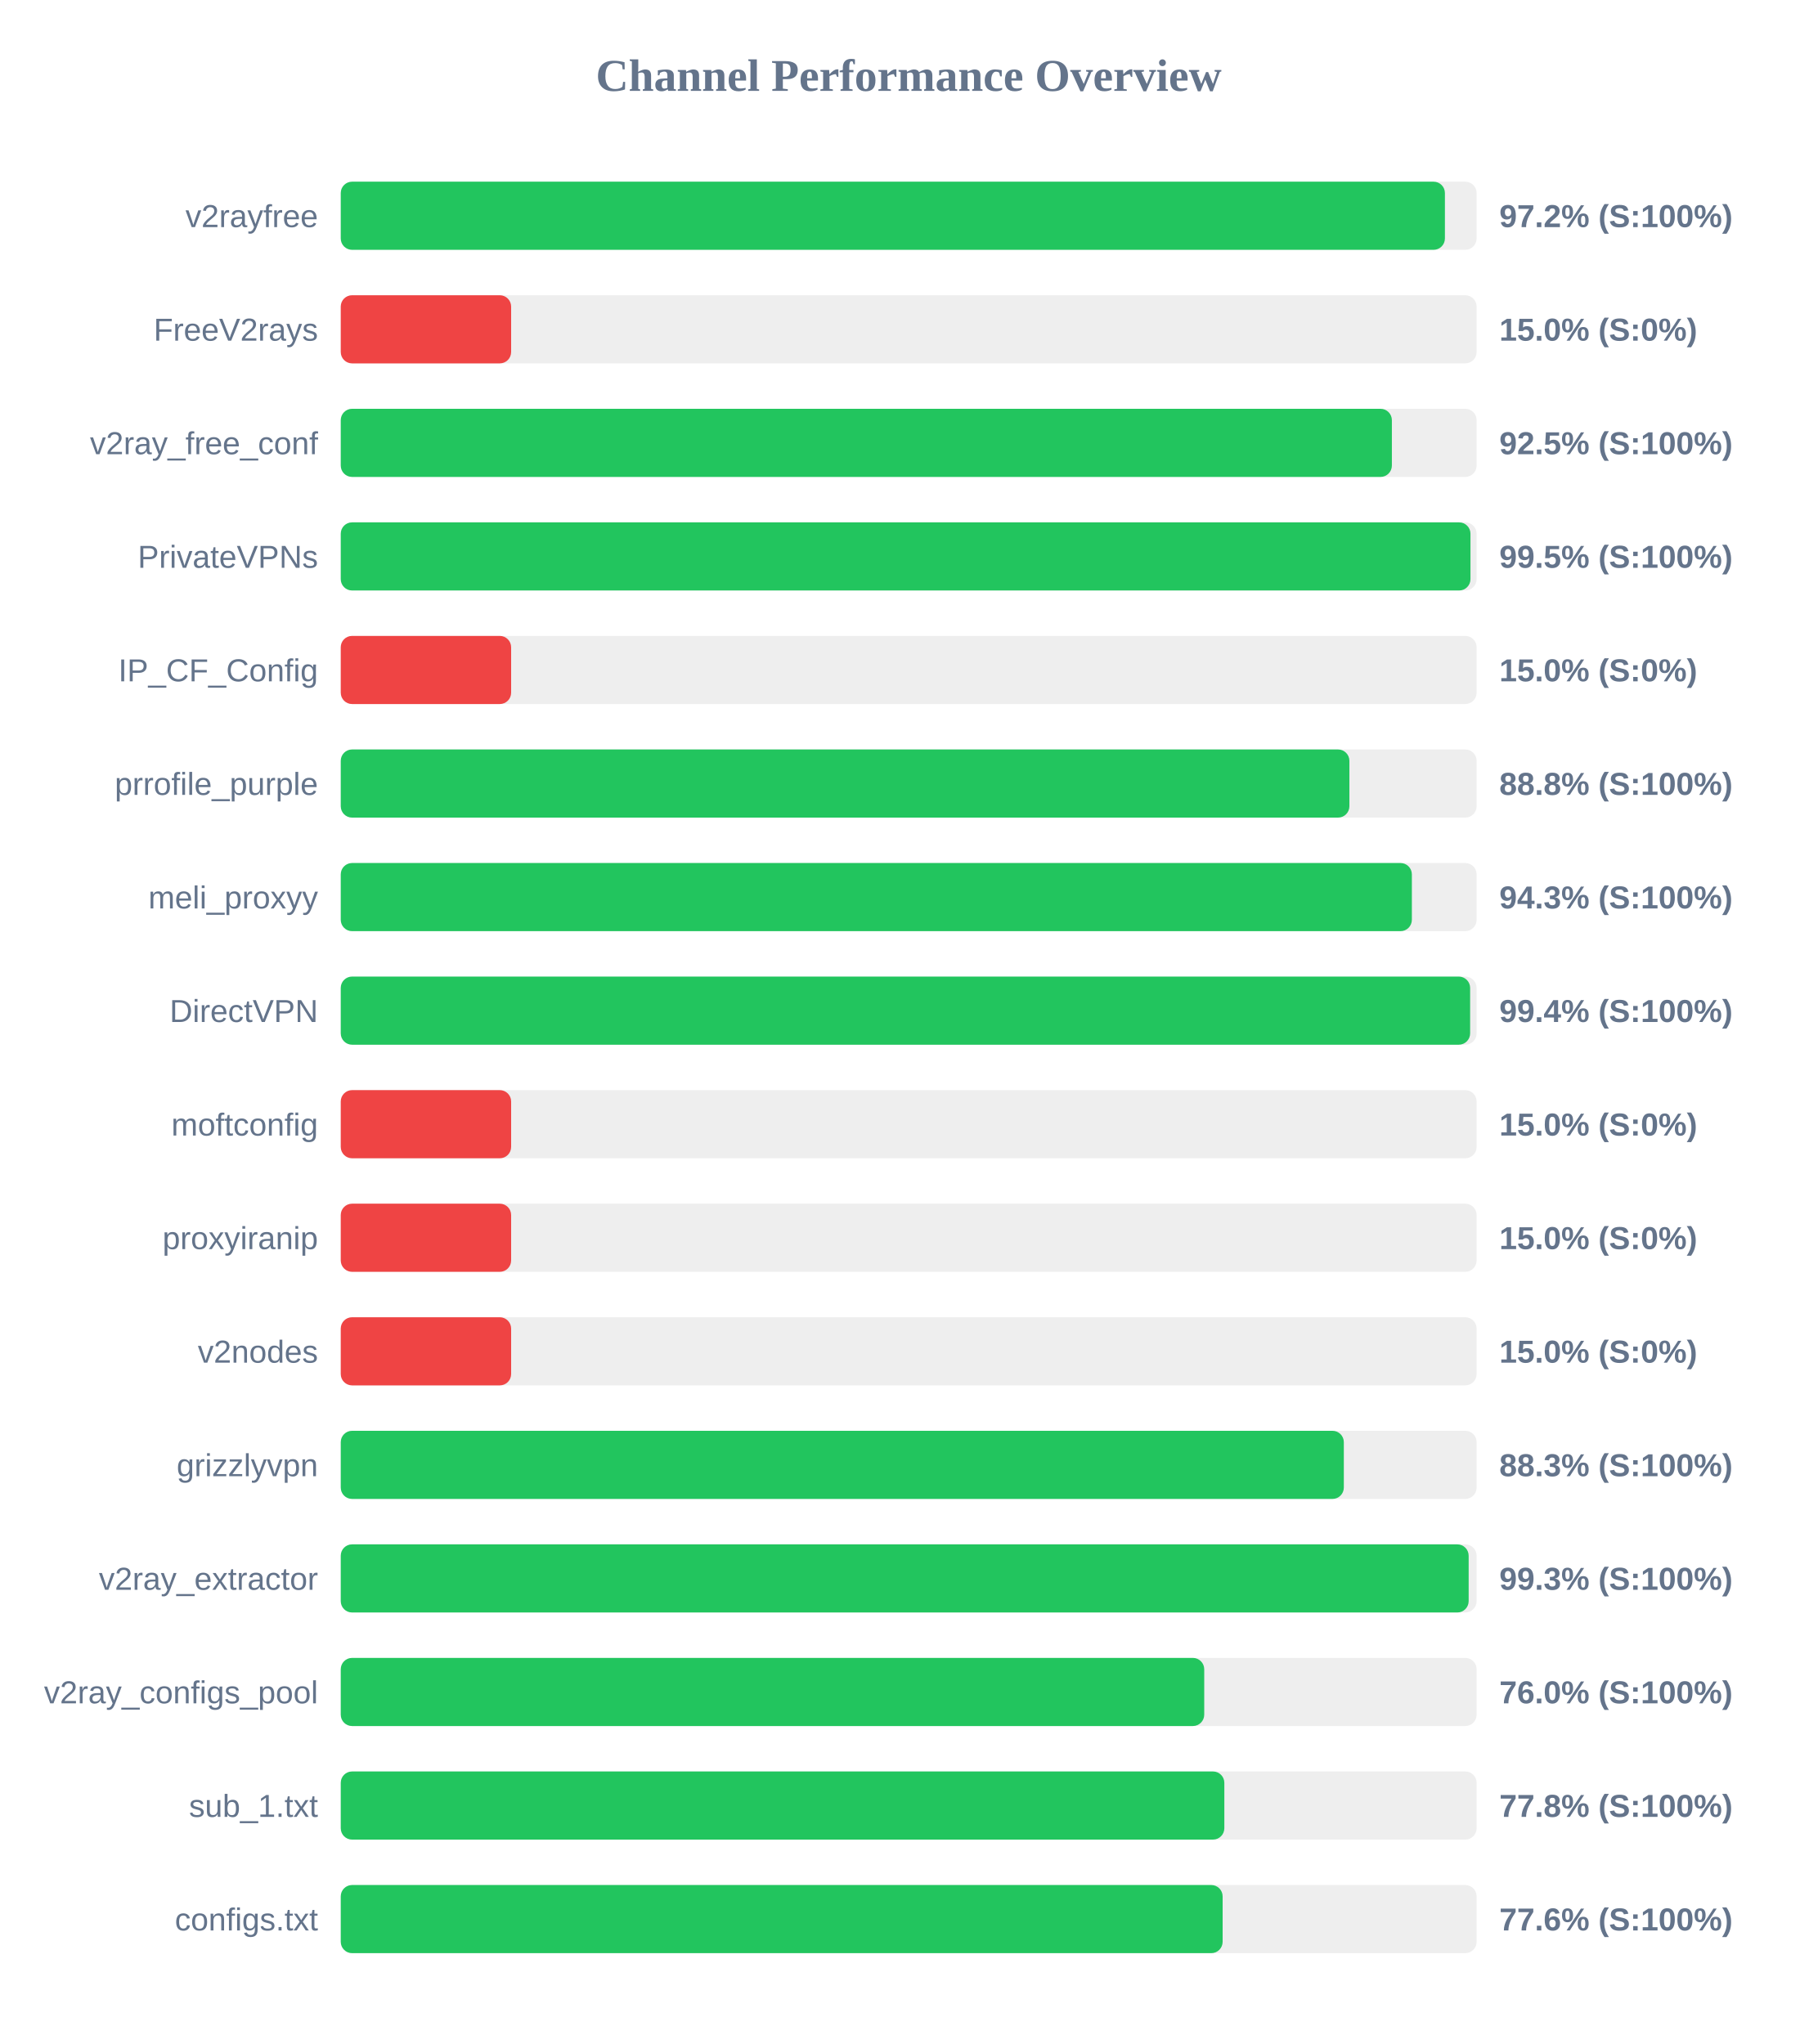
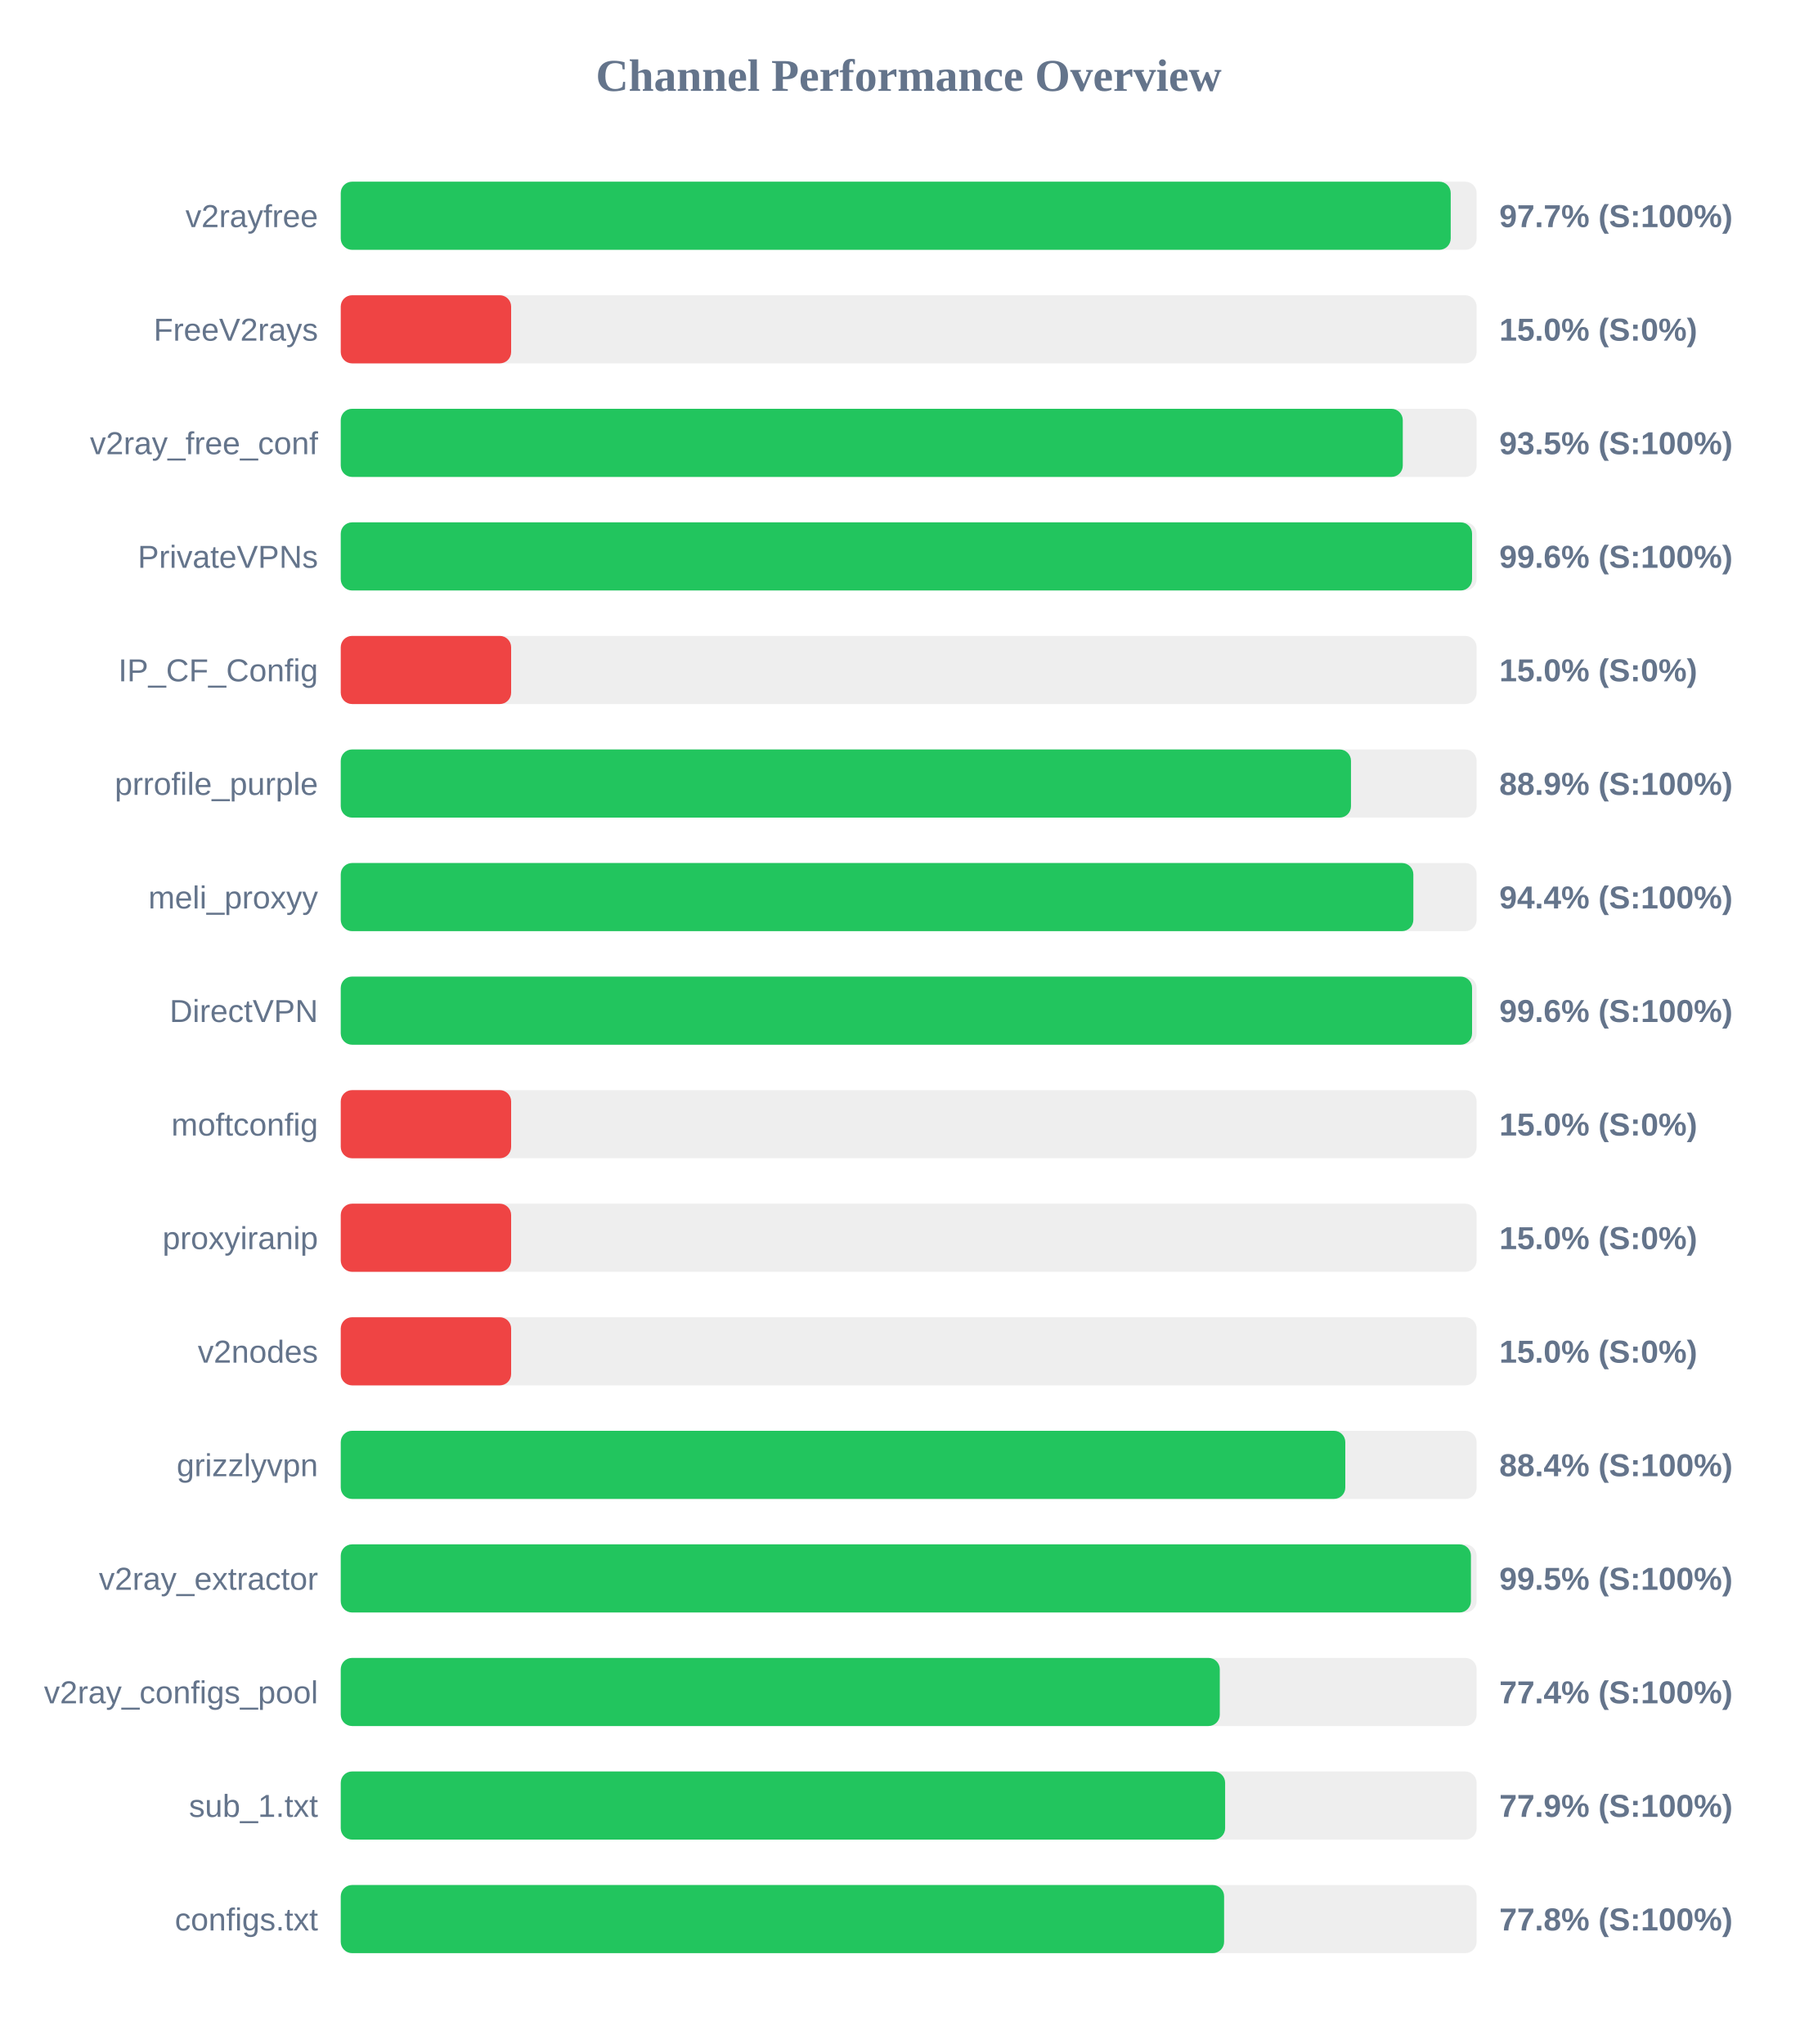
<svg xmlns="http://www.w3.org/2000/svg" width="800" height="900" version="1.1">
  <style>
        .row { font: 14px Arial; fill: #64748b; }
        .score { font: bold 14px Arial; fill: #64748b; }
    </style>
  <text x="400" y="40" text-anchor="middle" font-size="20px" font-weight="bold" fill="#64748b">Channel Performance Overview</text>
  <rect x="150" y="80" width="500" height="30" fill="#eee" rx="5" />
-   <rect x="150" y="80" width="486.05" height="30" fill="#22c55e" rx="5" />
+   <rect x="150" y="80" width="488.6" height="30" fill="#22c55e" rx="5" />
  <text x="140" y="100" text-anchor="end" class="row">v2rayfree</text>
-   <text x="660" y="100" text-anchor="start" class="score">97.2% (S:100%)</text>
+   <text x="660" y="100" text-anchor="start" class="score">97.7% (S:100%)</text>
  <rect x="150" y="130" width="500" height="30" fill="#eee" rx="5" />
  <rect x="150" y="130" width="75.0" height="30" fill="#ef4444" rx="5" />
  <text x="140" y="150" text-anchor="end" class="row">FreeV2rays</text>
  <text x="660" y="150" text-anchor="start" class="score">15.0% (S:0%)</text>
  <rect x="150" y="180" width="500" height="30" fill="#eee" rx="5" />
-   <rect x="150" y="180" width="462.7" height="30" fill="#22c55e" rx="5" />
+   <rect x="150" y="180" width="467.5" height="30" fill="#22c55e" rx="5" />
  <text x="140" y="200" text-anchor="end" class="row">v2ray_free_conf</text>
-   <text x="660" y="200" text-anchor="start" class="score">92.5% (S:100%)</text>
+   <text x="660" y="200" text-anchor="start" class="score">93.5% (S:100%)</text>
  <rect x="150" y="230" width="500" height="30" fill="#eee" rx="5" />
-   <rect x="150" y="230" width="497.3" height="30" fill="#22c55e" rx="5" />
+   <rect x="150" y="230" width="498.0" height="30" fill="#22c55e" rx="5" />
  <text x="140" y="250" text-anchor="end" class="row">PrivateVPNs</text>
-   <text x="660" y="250" text-anchor="start" class="score">99.5% (S:100%)</text>
+   <text x="660" y="250" text-anchor="start" class="score">99.6% (S:100%)</text>
  <rect x="150" y="280" width="500" height="30" fill="#eee" rx="5" />
  <rect x="150" y="280" width="75.0" height="30" fill="#ef4444" rx="5" />
  <text x="140" y="300" text-anchor="end" class="row">IP_CF_Config</text>
  <text x="660" y="300" text-anchor="start" class="score">15.0% (S:0%)</text>
  <rect x="150" y="330" width="500" height="30" fill="#eee" rx="5" />
-   <rect x="150" y="330" width="444.0" height="30" fill="#22c55e" rx="5" />
+   <rect x="150" y="330" width="444.7" height="30" fill="#22c55e" rx="5" />
  <text x="140" y="350" text-anchor="end" class="row">prrofile_purple</text>
-   <text x="660" y="350" text-anchor="start" class="score">88.8% (S:100%)</text>
+   <text x="660" y="350" text-anchor="start" class="score">88.9% (S:100%)</text>
  <rect x="150" y="380" width="500" height="30" fill="#eee" rx="5" />
-   <rect x="150" y="380" width="471.5" height="30" fill="#22c55e" rx="5" />
+   <rect x="150" y="380" width="472.15" height="30" fill="#22c55e" rx="5" />
  <text x="140" y="400" text-anchor="end" class="row">meli_proxyy</text>
-   <text x="660" y="400" text-anchor="start" class="score">94.3% (S:100%)</text>
+   <text x="660" y="400" text-anchor="start" class="score">94.4% (S:100%)</text>
  <rect x="150" y="430" width="500" height="30" fill="#eee" rx="5" />
-   <rect x="150" y="430" width="497.15" height="30" fill="#22c55e" rx="5" />
+   <rect x="150" y="430" width="498.0" height="30" fill="#22c55e" rx="5" />
  <text x="140" y="450" text-anchor="end" class="row">DirectVPN</text>
-   <text x="660" y="450" text-anchor="start" class="score">99.4% (S:100%)</text>
+   <text x="660" y="450" text-anchor="start" class="score">99.6% (S:100%)</text>
  <rect x="150" y="480" width="500" height="30" fill="#eee" rx="5" />
  <rect x="150" y="480" width="75.0" height="30" fill="#ef4444" rx="5" />
  <text x="140" y="500" text-anchor="end" class="row">moftconfig</text>
  <text x="660" y="500" text-anchor="start" class="score">15.0% (S:0%)</text>
  <rect x="150" y="530" width="500" height="30" fill="#eee" rx="5" />
  <rect x="150" y="530" width="75.0" height="30" fill="#ef4444" rx="5" />
  <text x="140" y="550" text-anchor="end" class="row">proxyiranip</text>
  <text x="660" y="550" text-anchor="start" class="score">15.0% (S:0%)</text>
  <rect x="150" y="580" width="500" height="30" fill="#eee" rx="5" />
  <rect x="150" y="580" width="75.0" height="30" fill="#ef4444" rx="5" />
  <text x="140" y="600" text-anchor="end" class="row">v2nodes</text>
  <text x="660" y="600" text-anchor="start" class="score">15.0% (S:0%)</text>
  <rect x="150" y="630" width="500" height="30" fill="#eee" rx="5" />
-   <rect x="150" y="630" width="441.55" height="30" fill="#22c55e" rx="5" />
+   <rect x="150" y="630" width="442.2" height="30" fill="#22c55e" rx="5" />
  <text x="140" y="650" text-anchor="end" class="row">grizzlyvpn</text>
-   <text x="660" y="650" text-anchor="start" class="score">88.3% (S:100%)</text>
+   <text x="660" y="650" text-anchor="start" class="score">88.4% (S:100%)</text>
  <rect x="150" y="680" width="500" height="30" fill="#eee" rx="5" />
-   <rect x="150" y="680" width="496.5" height="30" fill="#22c55e" rx="5" />
+   <rect x="150" y="680" width="497.5" height="30" fill="#22c55e" rx="5" />
  <text x="140" y="700" text-anchor="end" class="row">v2ray_extractor</text>
-   <text x="660" y="700" text-anchor="start" class="score">99.3% (S:100%)</text>
+   <text x="660" y="700" text-anchor="start" class="score">99.5% (S:100%)</text>
  <rect x="150" y="730" width="500" height="30" fill="#eee" rx="5" />
-   <rect x="150" y="730" width="380.1" height="30" fill="#22c55e" rx="5" />
+   <rect x="150" y="730" width="386.95" height="30" fill="#22c55e" rx="5" />
  <text x="140" y="750" text-anchor="end" class="row">v2ray_configs_pool</text>
-   <text x="660" y="750" text-anchor="start" class="score">76.0% (S:100%)</text>
+   <text x="660" y="750" text-anchor="start" class="score">77.4% (S:100%)</text>
  <rect x="150" y="780" width="500" height="30" fill="#eee" rx="5" />
-   <rect x="150" y="780" width="388.95" height="30" fill="#22c55e" rx="5" />
+   <rect x="150" y="780" width="389.3" height="30" fill="#22c55e" rx="5" />
  <text x="140" y="800" text-anchor="end" class="row">sub_1.txt</text>
-   <text x="660" y="800" text-anchor="start" class="score">77.8% (S:100%)</text>
+   <text x="660" y="800" text-anchor="start" class="score">77.9% (S:100%)</text>
  <rect x="150" y="830" width="500" height="30" fill="#eee" rx="5" />
-   <rect x="150" y="830" width="388.2" height="30" fill="#22c55e" rx="5" />
+   <rect x="150" y="830" width="388.85" height="30" fill="#22c55e" rx="5" />
  <text x="140" y="850" text-anchor="end" class="row">configs.txt</text>
-   <text x="660" y="850" text-anchor="start" class="score">77.6% (S:100%)</text>
+   <text x="660" y="850" text-anchor="start" class="score">77.8% (S:100%)</text>
</svg>
